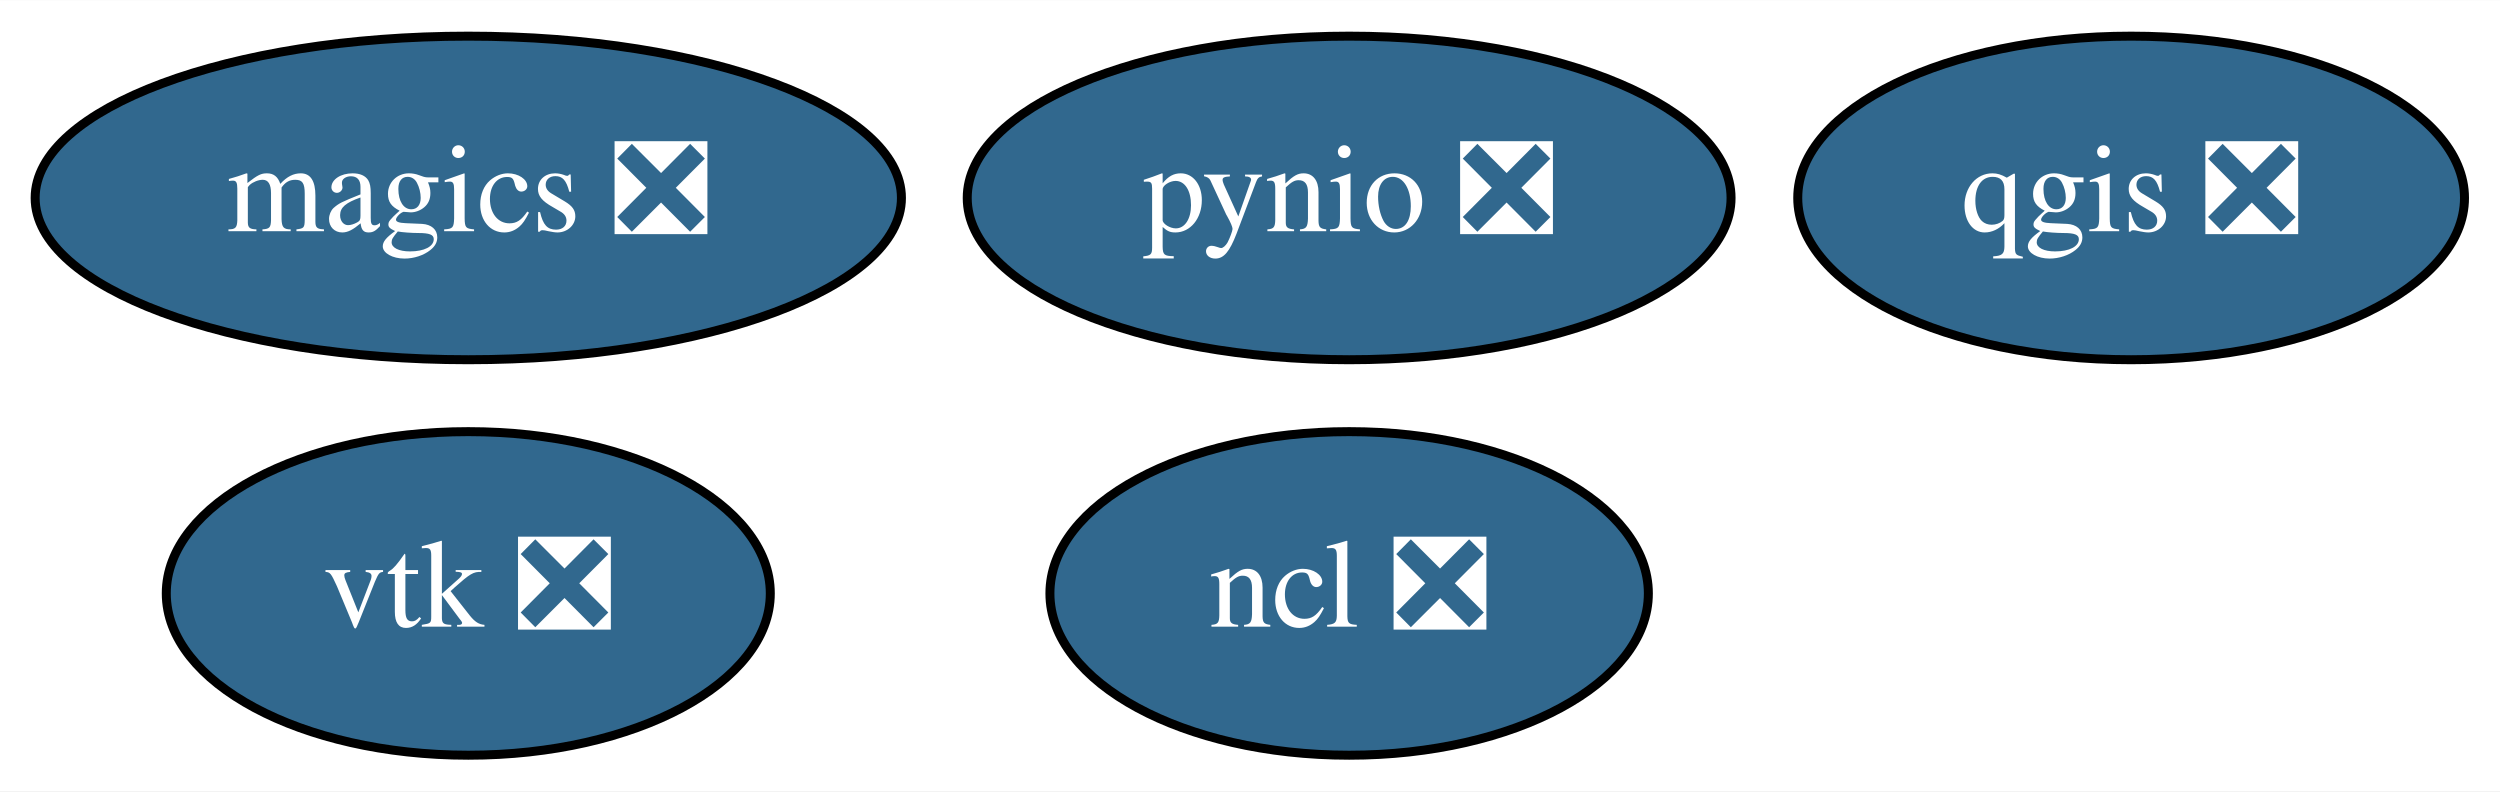
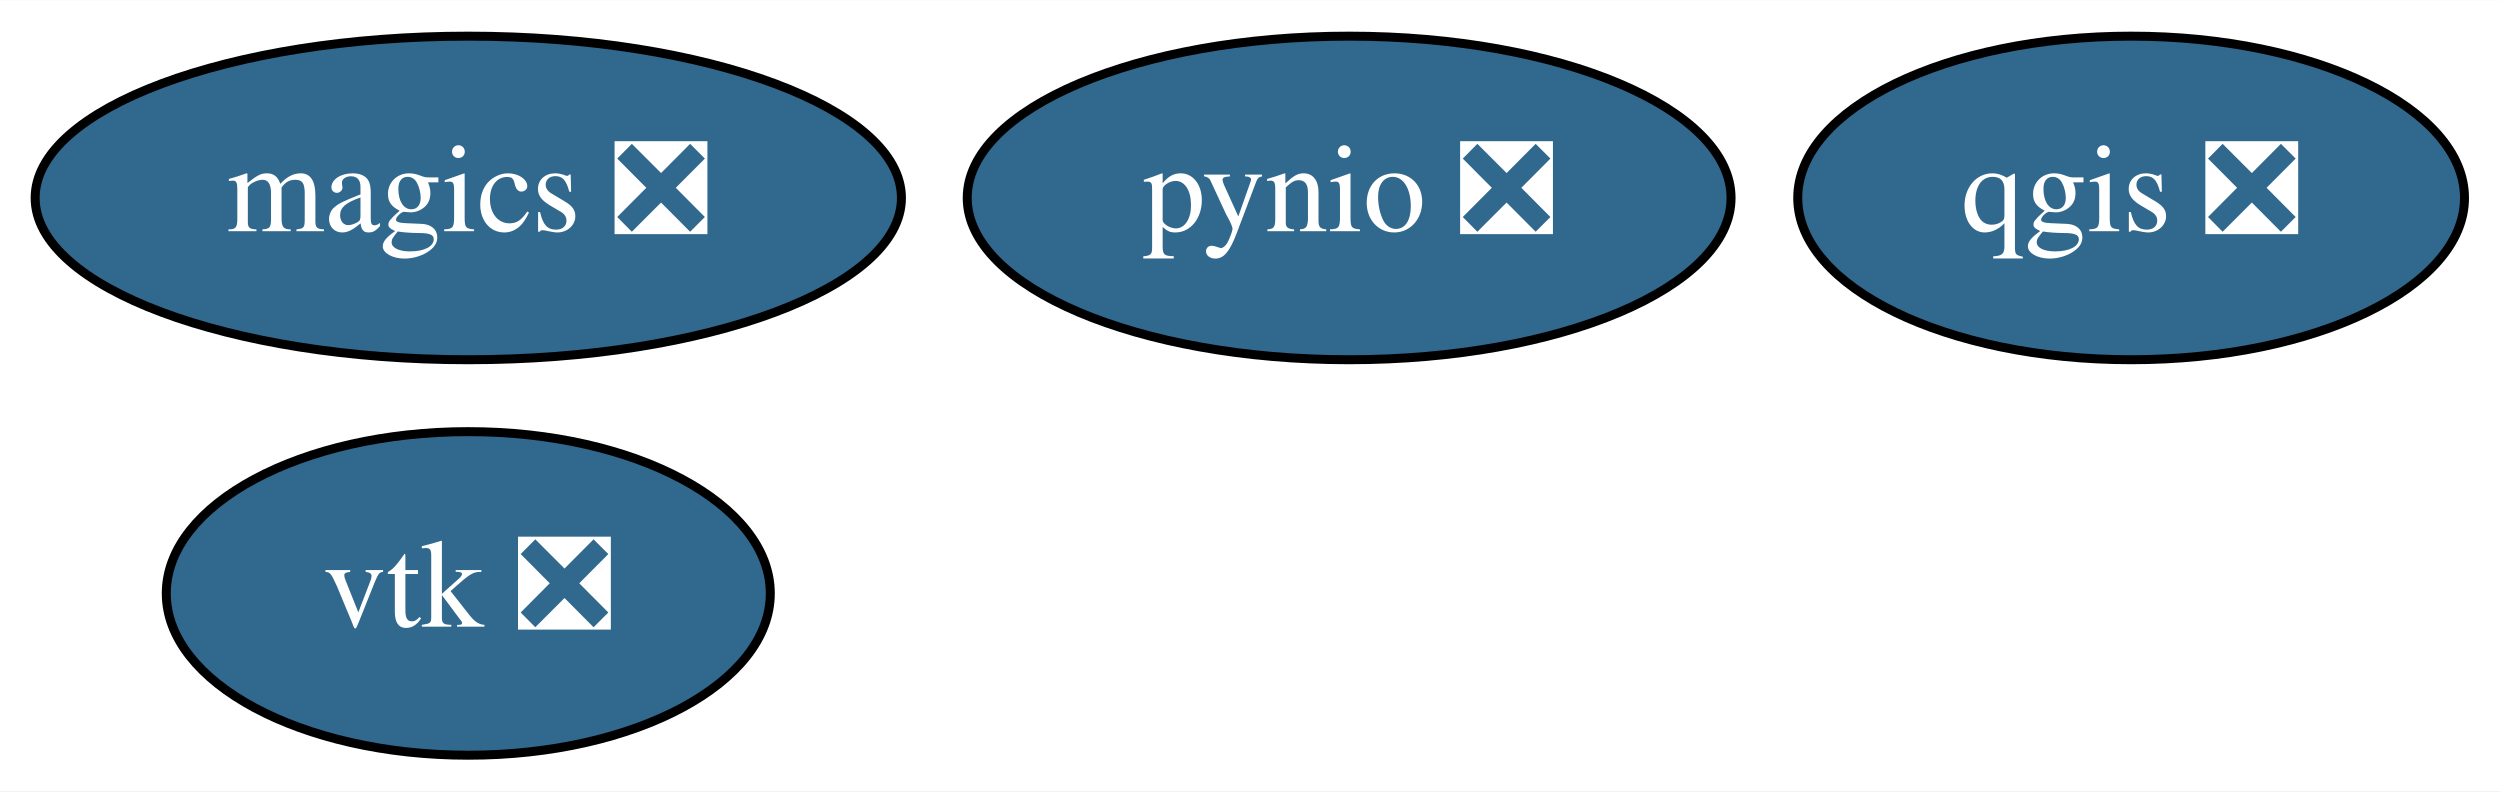
<svg xmlns="http://www.w3.org/2000/svg" xmlns:xlink="http://www.w3.org/1999/xlink" width="278pt" height="88pt" viewBox="0.00 0.00 278.14 88.00">
  <g id="graph0" class="graph" transform="scale(1 1) rotate(0) translate(4 84)">
    <polygon fill="white" stroke="transparent" points="-4,4 -4,-84 274.14,-84 274.14,4 -4,4" />
    <g id="node1" class="node">
      <g id="a_node1">
        <a xlink:href="https://github.com/conda-forge/magics-feedstock/pull/77" xlink:title="magics ❎">
          <ellipse fill="#31688e" stroke="black" cx="48.1" cy="-62" rx="48.19" ry="18" />
          <text text-anchor="middle" x="48.1" y="-58.3" font-family="Times,serif" font-size="14.00" fill="white">magics ❎</text>
        </a>
      </g>
    </g>
    <g id="node2" class="node">
      <g id="a_node2">
-         <a xlink:href="https://github.com/conda-forge/ncl-feedstock/pull/84" xlink:title="ncl ❎">
-           <ellipse fill="#31688e" stroke="black" cx="146.1" cy="-18" rx="33.29" ry="18" />
-           <text text-anchor="middle" x="146.1" y="-14.3" font-family="Times,serif" font-size="14.00" fill="white">ncl ❎</text>
-         </a>
-       </g>
-     </g>
-     <g id="node3" class="node">
-       <g id="a_node3">
        <a xlink:href="https://github.com/conda-forge/pynio-feedstock/pull/93" xlink:title="pynio ❎">
          <ellipse fill="#31688e" stroke="black" cx="146.1" cy="-62" rx="42.49" ry="18" />
          <text text-anchor="middle" x="146.1" y="-58.3" font-family="Times,serif" font-size="14.00" fill="white">pynio ❎</text>
        </a>
      </g>
    </g>
-     <g id="node4" class="node">
-       <g id="a_node4">
+     <g id="node3" class="node">
+       <g id="a_node3">
        <a xlink:href="https://github.com/conda-forge/qgis-feedstock/pull/148" xlink:title="qgis ❎">
          <ellipse fill="#31688e" stroke="black" cx="233.1" cy="-62" rx="37.09" ry="18" />
          <text text-anchor="middle" x="233.1" y="-58.3" font-family="Times,serif" font-size="14.00" fill="white">qgis ❎</text>
        </a>
      </g>
    </g>
-     <g id="node5" class="node">
-       <g id="a_node5">
+     <g id="node4" class="node">
+       <g id="a_node4">
        <a xlink:href="https://github.com/conda-forge/vtk-feedstock/pull/145" xlink:title="vtk ❎">
          <ellipse fill="#31688e" stroke="black" cx="48.1" cy="-18" rx="33.6" ry="18" />
          <text text-anchor="middle" x="48.1" y="-14.3" font-family="Times,serif" font-size="14.00" fill="white">vtk ❎</text>
        </a>
      </g>
    </g>
  </g>
</svg>
